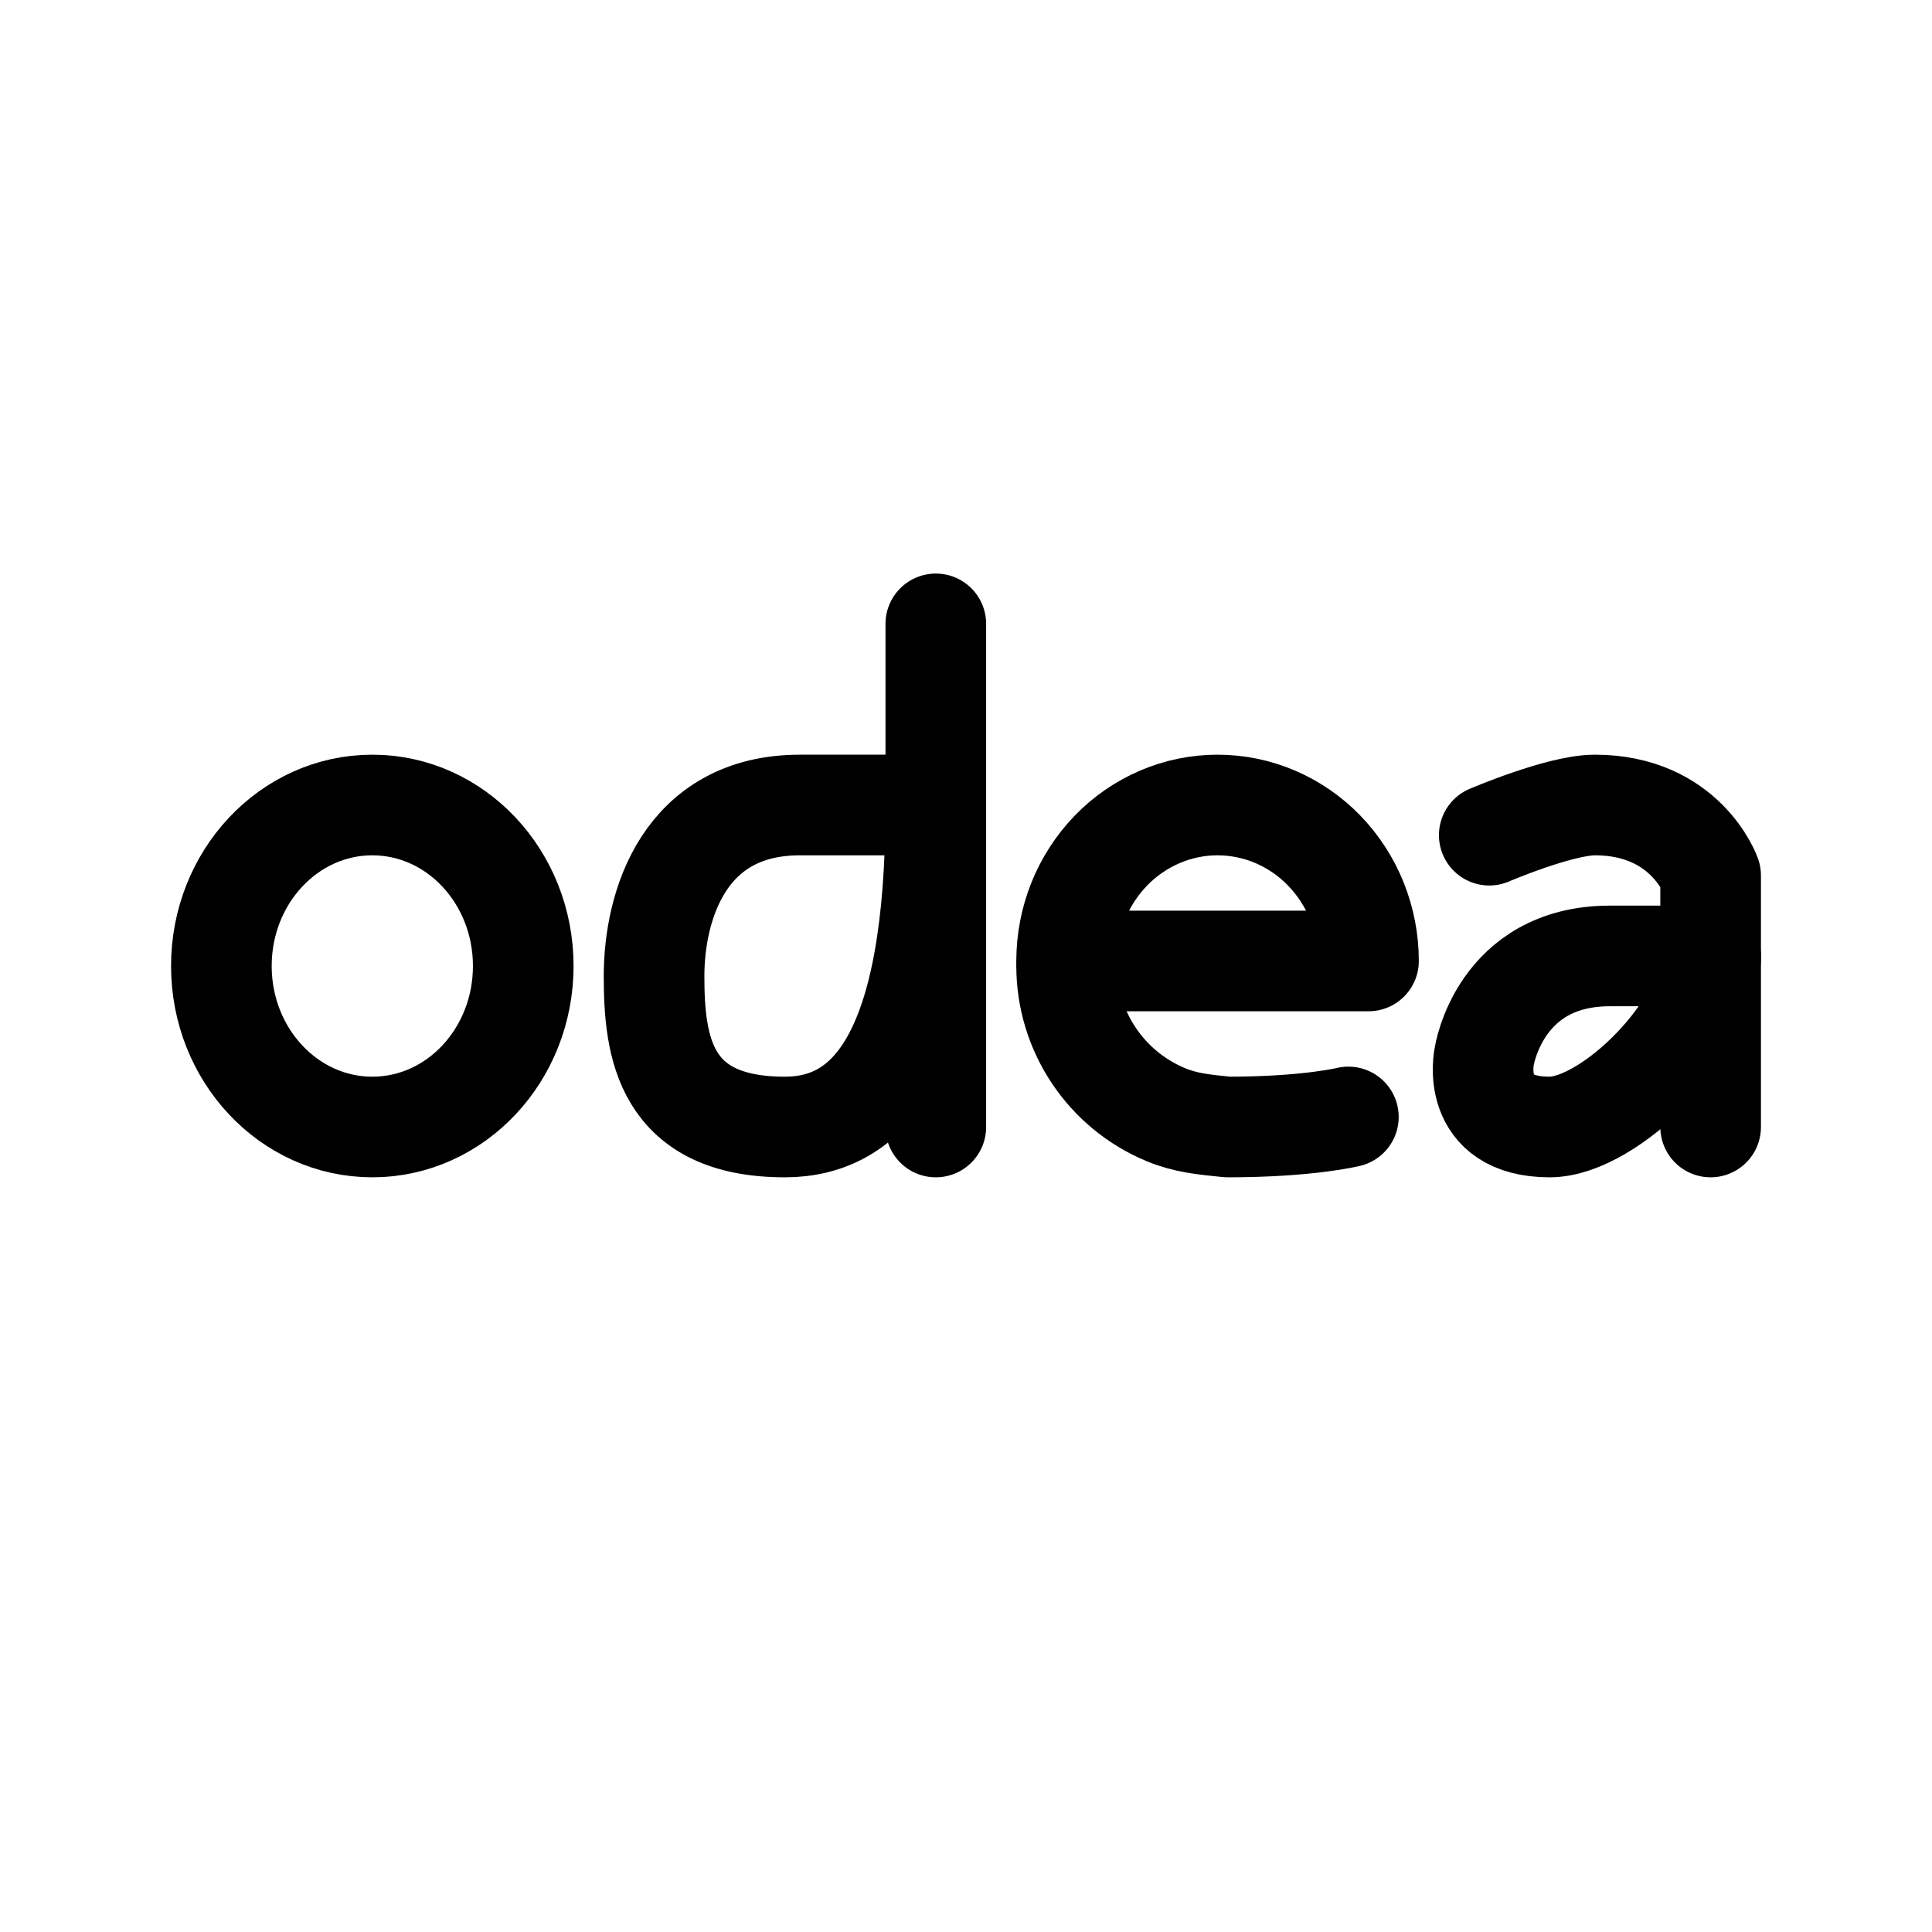
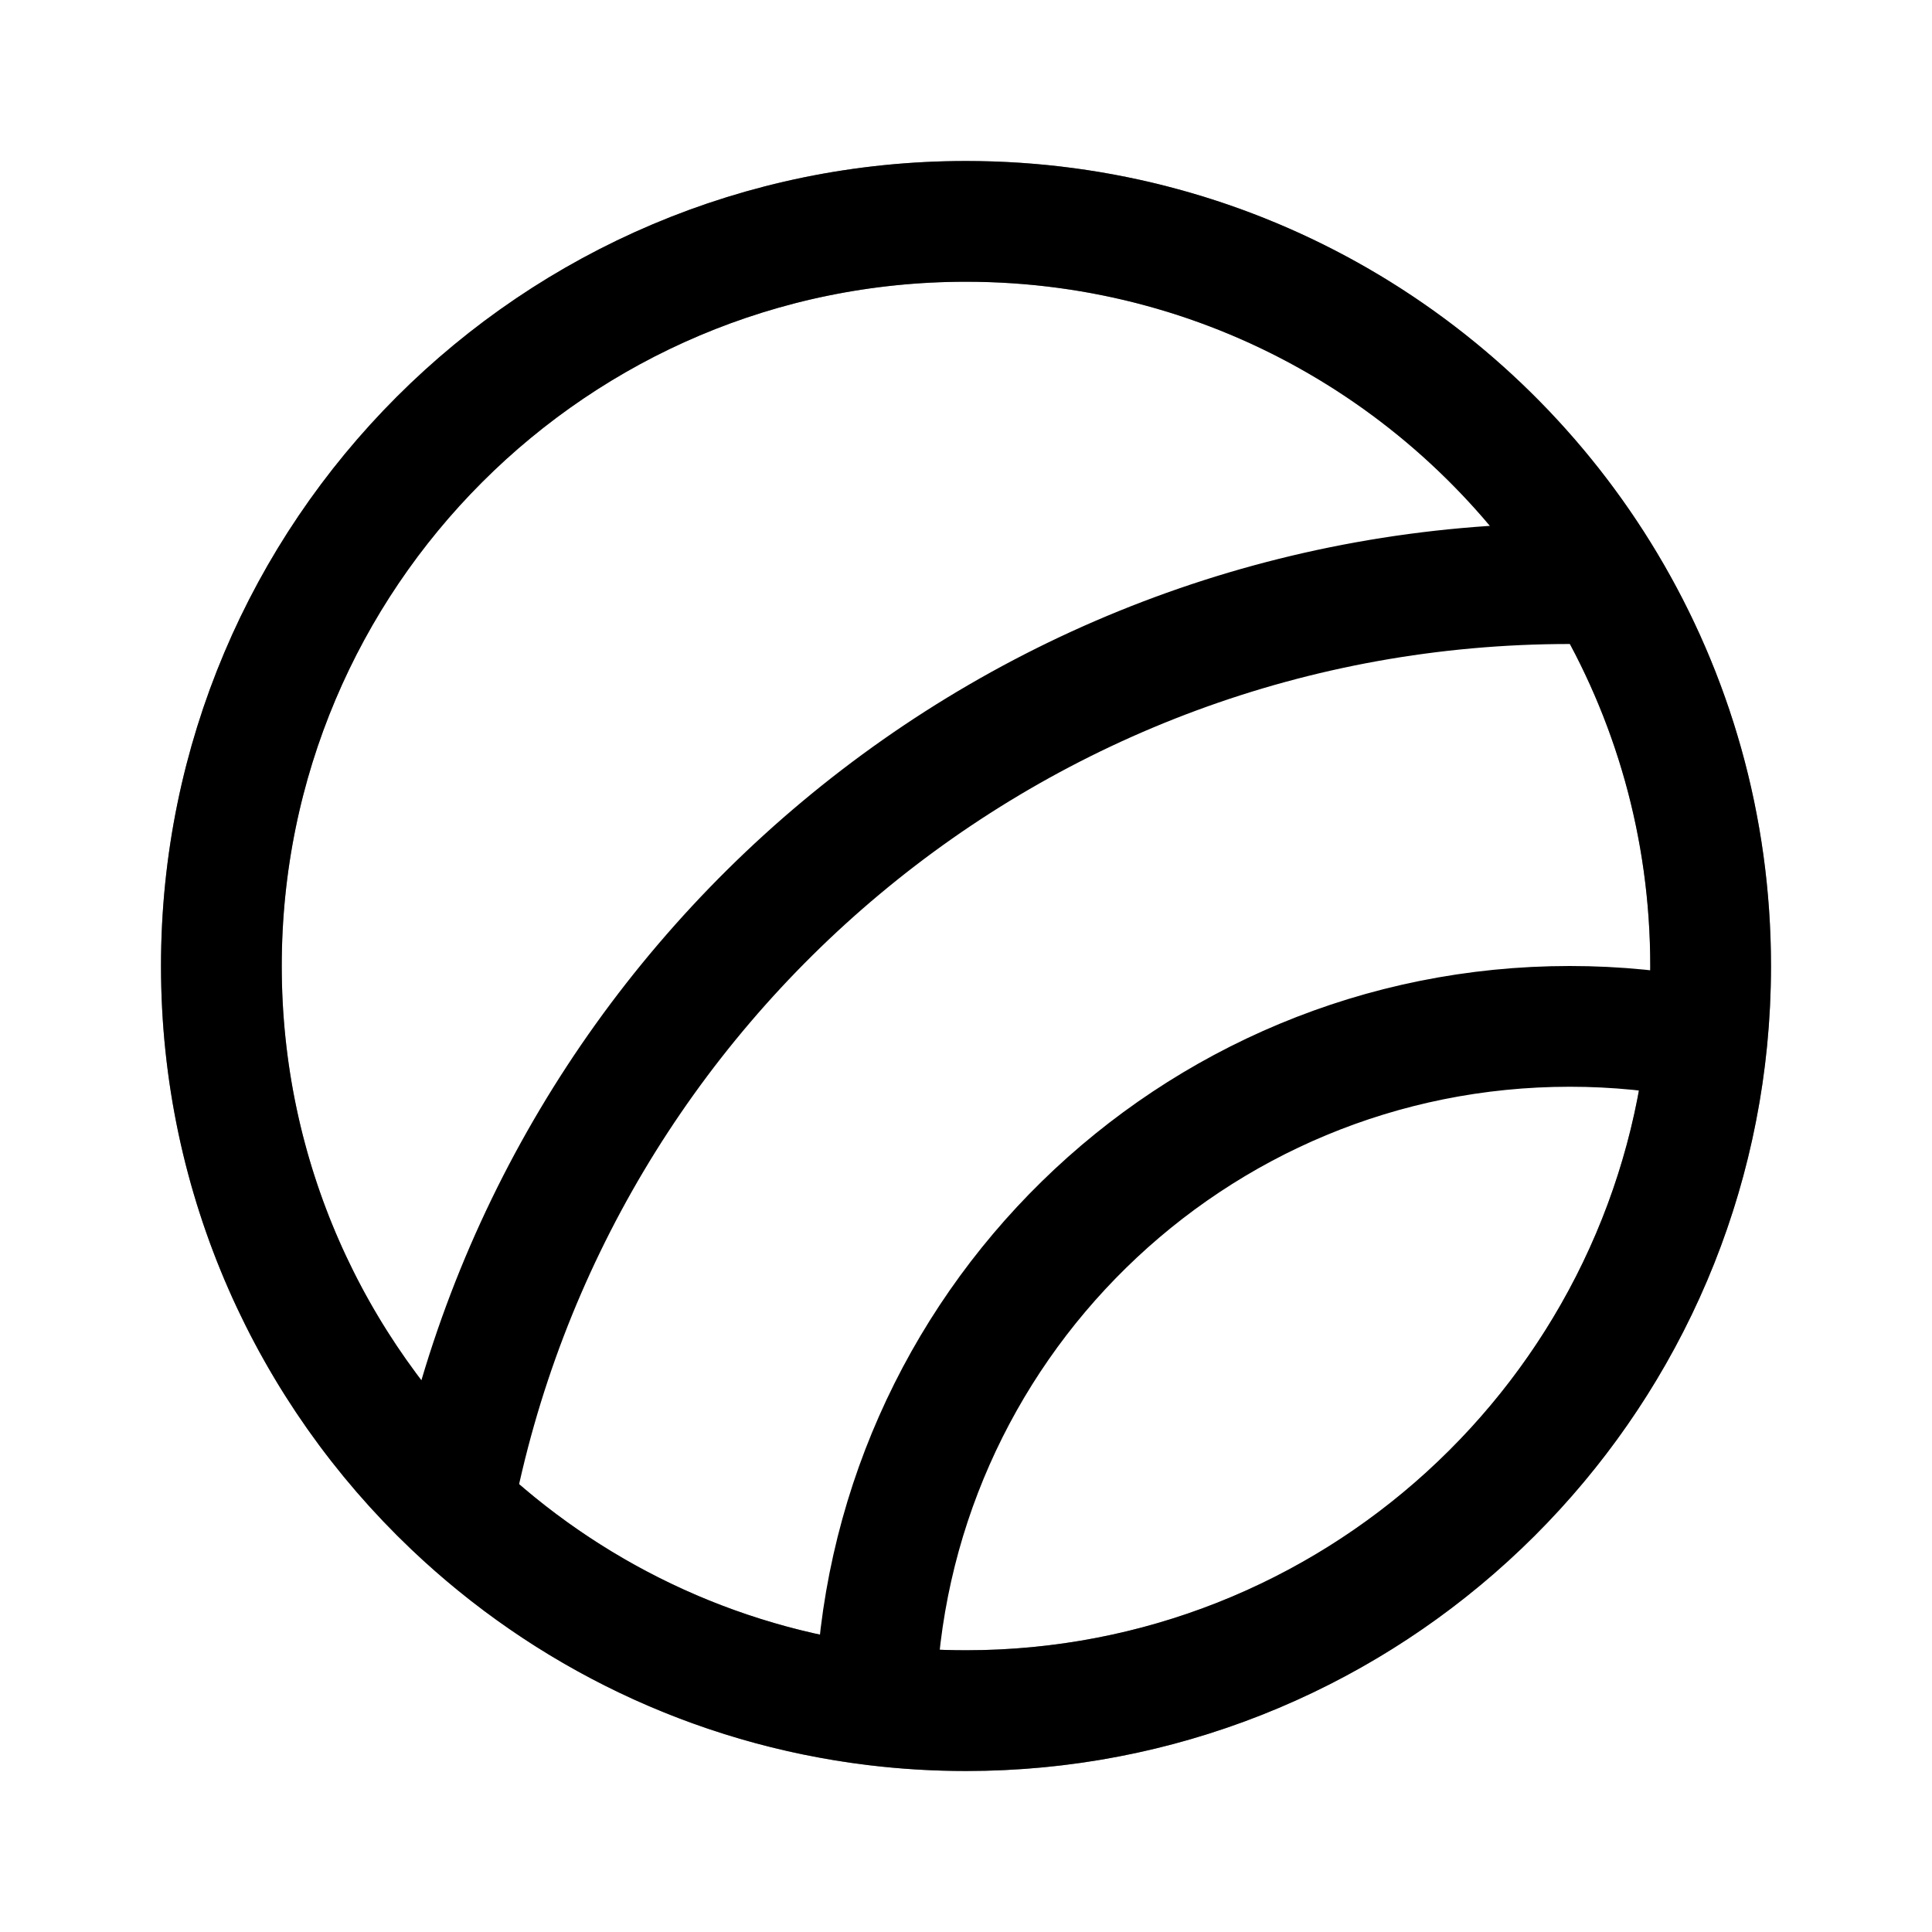
- <svg xmlns="http://www.w3.org/2000/svg" width="192" height="192" fill="none" stroke="#000" stroke-linejoin="round" stroke-width="10" viewBox="0 0 192 192">
-   <path d="M136 95.5c0-2.035-.388-4.051-1.142-5.932a15.6 15.6 0 0 0-3.251-5.028 15 15 0 0 0-4.867-3.36A14.6 14.6 0 0 0 121 80c-1.97 0-3.92.4-5.74 1.18a15 15 0 0 0-4.867 3.36 15.6 15.6 0 0 0-3.251 5.028A16 16 0 0 0 106 95.5z" />
-   <path stroke-linecap="round" d="M106 96a16 16 0 0 0 9.877 14.782c1.941.804 3.697.972 6.123 1.218 8 0 12-1 12-1M93 62v50m77 0V87s-2.5-7-11.5-7c-3.5 0-10.5 3-10.5 3m-68.5-3H93c0 25-6.694 32-15 32-12 0-13-8-13-15s3-17 14.5-17" />
-   <path d="M160 95h10c0 7-10 17-16 17-8 0-6.5-7-6.5-7S149 95 160 95z" />
-   <ellipse cx="37" cy="96" rx="15" ry="16" />
+ <svg xmlns="http://www.w3.org/2000/svg" width="192" height="192" viewBox="0 0 192 192" fill="none">
+   <circle opacity=".5" cx="96" cy="96" r="74" stroke="#000" stroke-width="12" stroke-linecap="round" stroke-linejoin="round" />
+   <path d="M159.544 58.054A115.26 115.26 0 0 0 156 58c-55.104 0-100.996 39.442-110.983 91.635m114.527-91.58C146.62 36.457 122.998 22 96 22c-40.87 0-74 33.13-74 74 0 21.109 8.839 40.154 23.017 53.635m114.527-91.58C166.184 69.15 170 82.128 170 96c0 2.48-.122 4.931-.36 7.348m0 0A69.338 69.338 0 0 0 156 102c-37.593 0-68.164 30.064-68.983 67.46m82.623-66.112C165.951 140.767 134.389 170 96 170c-3.04 0-6.039-.183-8.983-.54m0 0c-16.19-1.959-30.77-9.147-42-19.825" stroke="#000" stroke-width="12" stroke-linecap="round" stroke-linejoin="round" />
</svg>
